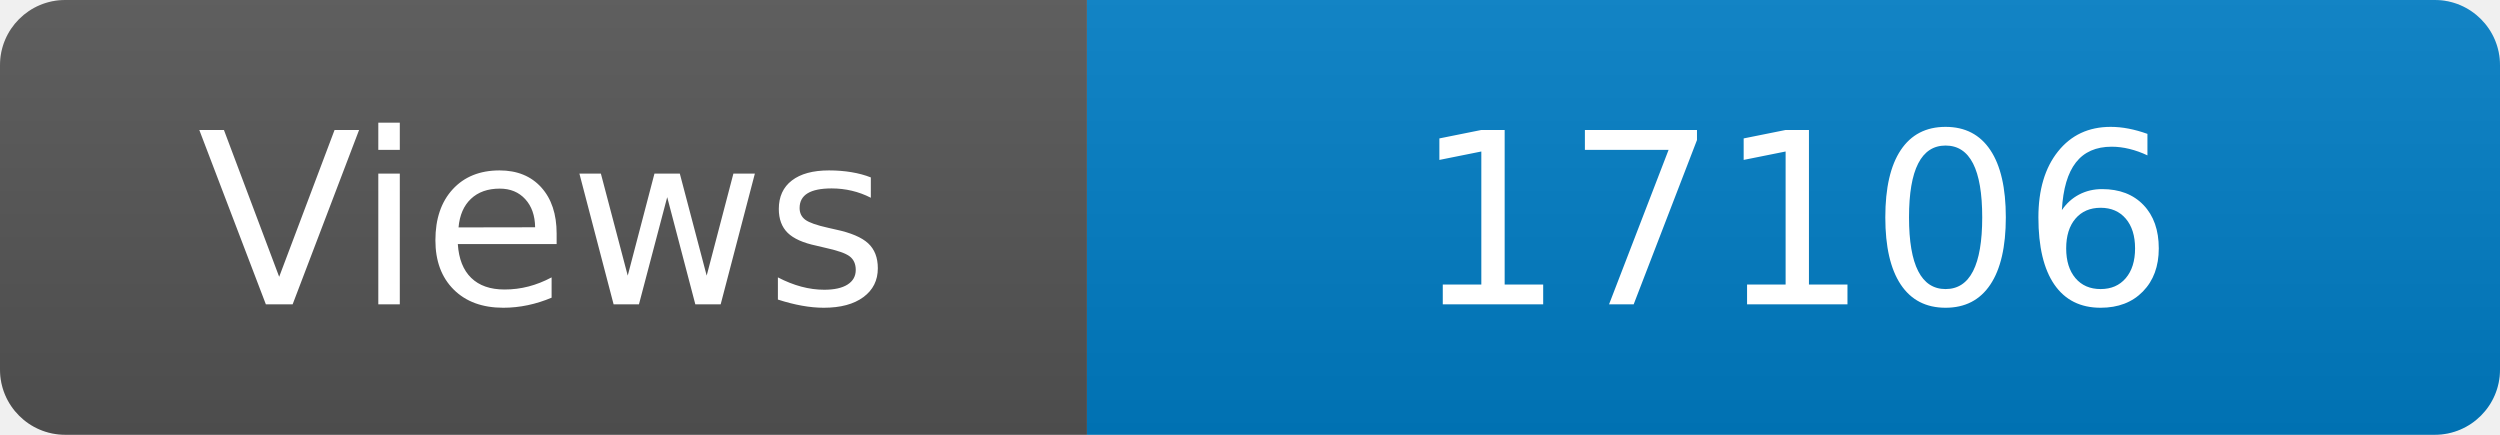
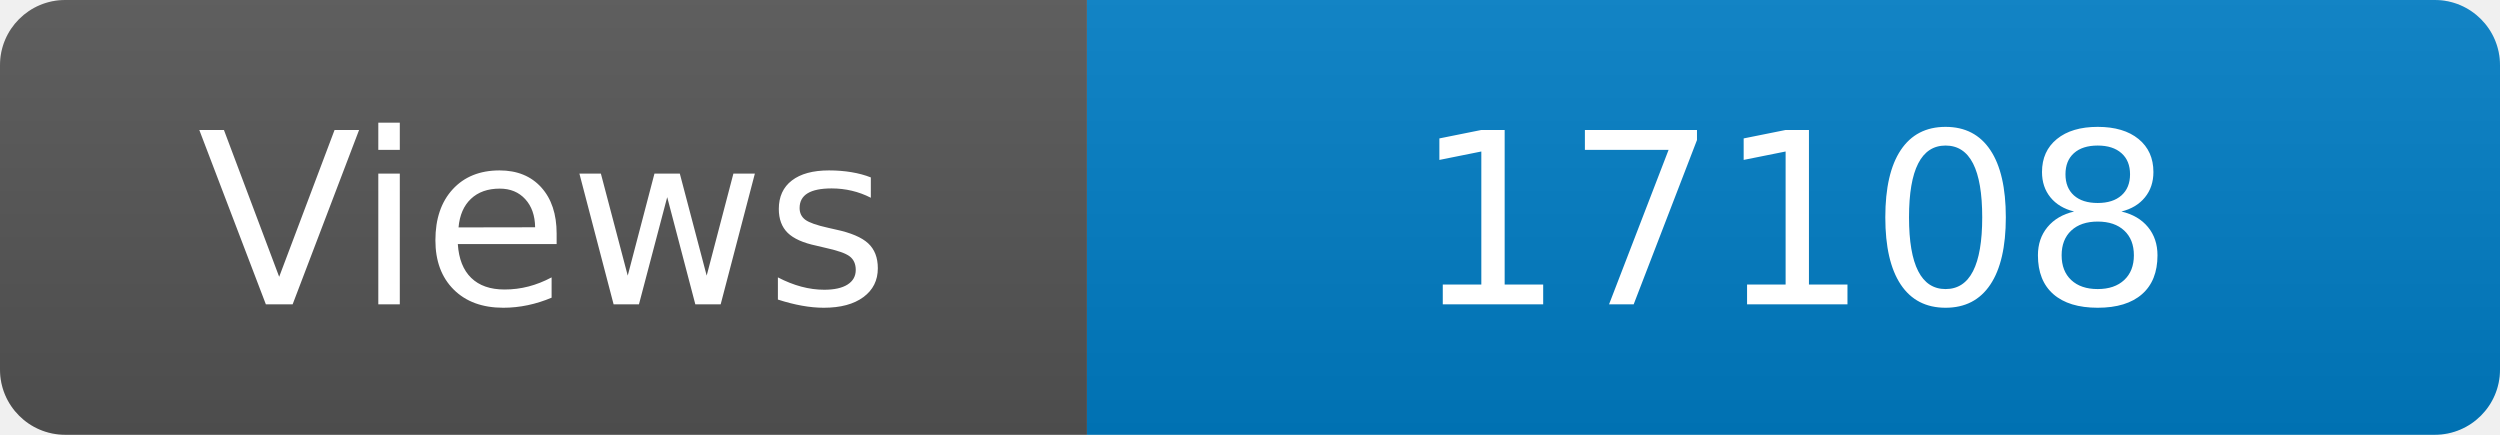
<svg xmlns="http://www.w3.org/2000/svg" width="115" height="20" role="img" aria-label="Maintained?: yes">
  <linearGradient id="s" x2="0" y2="100%">
    <stop offset="0" stop-color="#bbb" stop-opacity=".1" />
    <stop offset="1" stop-opacity=".1" />
  </linearGradient>
  <clipPath id="r">
    <rect width="115" height="20" rx="3" fill="#fff" />
  </clipPath>
  <g clip-path="url(#r)">
    <rect width="50" height="20" fill="#555" />
    <rect x="50" width="160" height="20" fill="#007ec6" />
    <rect width="115" height="20" fill="url(#s)" />
  </g>
  <g fill="#fff" text-anchor="middle" font-family="Verdana,Geneva,DejaVu Sans,sans-serif" font-size="110">
    <text x="250" y="140" transform="scale(.1)" fill="#fff">Views</text>
-     <text x="825" y="140" transform="scale(.1)" fill="#fff">17106</text>
+     <text x="825" y="140" transform="scale(.1)" fill="#fff">17108</text>
  </g>
</svg>
